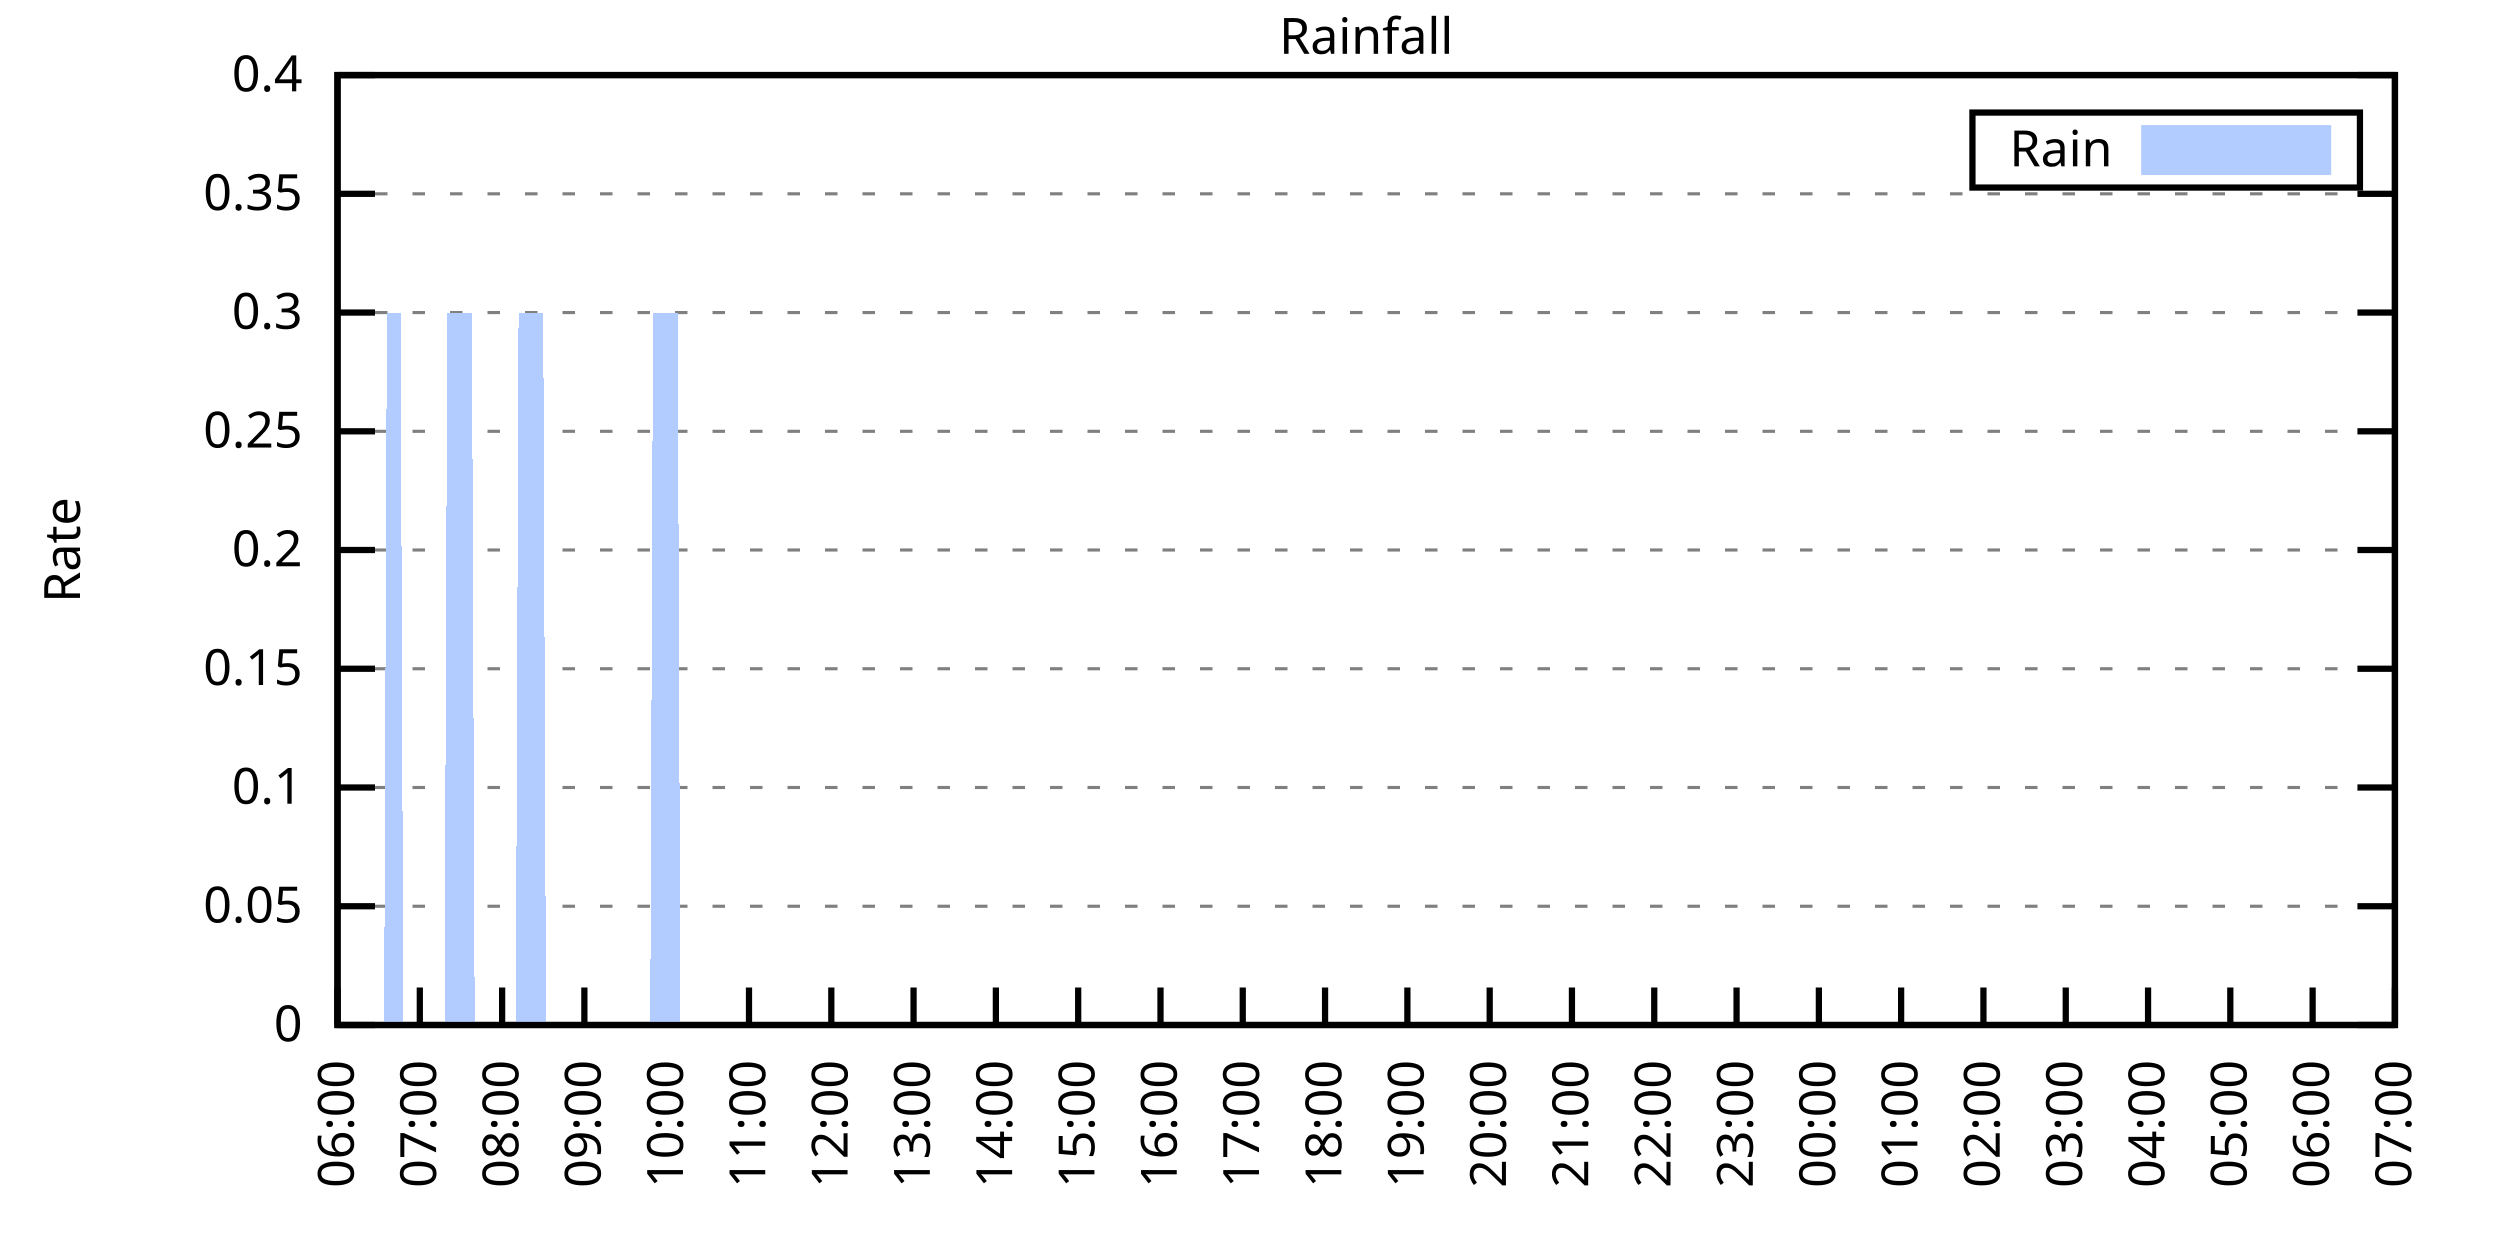
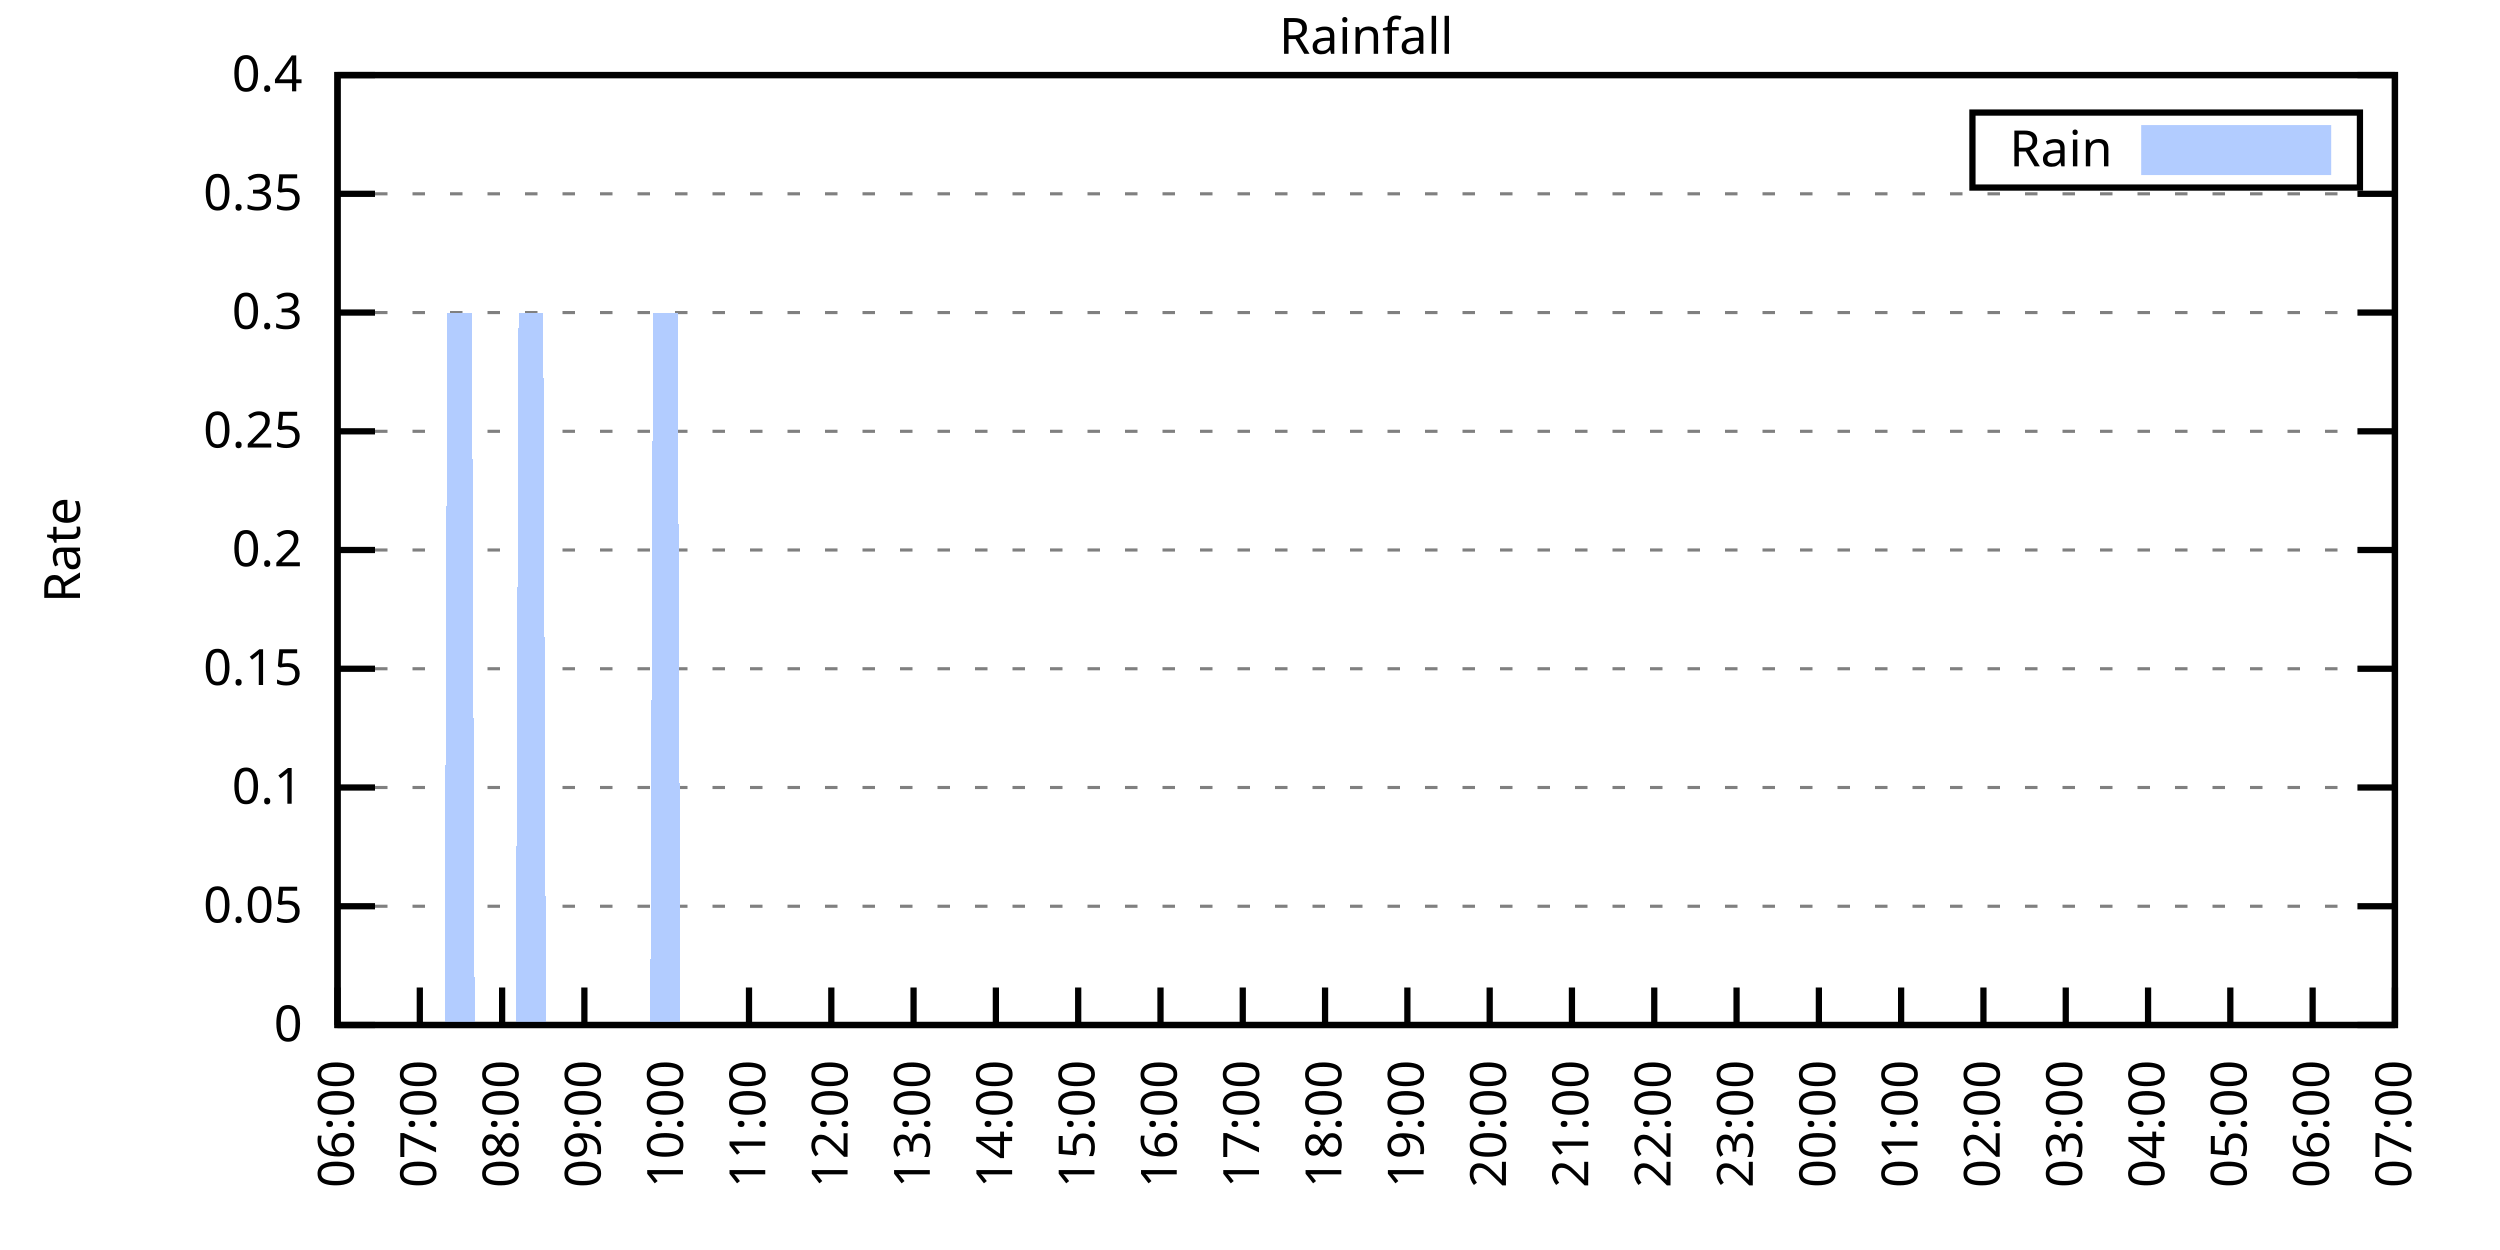
<svg xmlns="http://www.w3.org/2000/svg" xmlns:xlink="http://www.w3.org/1999/xlink" width="400" height="200" viewBox="0 0 400 200">
  <g id="gnuplot_canvas">
    <rect x="0" y="0" width="400" height="200" fill="none" />
    <defs>
      <circle id="gpDot" r="0.5" stroke-width="0.5" stroke="currentColor" />
      <path id="gpPt0" stroke-width="0.333" stroke="currentColor" d="M-1,0 h2 M0,-1 v2" />
      <path id="gpPt1" stroke-width="0.333" stroke="currentColor" d="M-1,-1 L1,1 M1,-1 L-1,1" />
      <path id="gpPt2" stroke-width="0.333" stroke="currentColor" d="M-1,0 L1,0 M0,-1 L0,1 M-1,-1 L1,1 M-1,1 L1,-1" />
      <rect id="gpPt3" stroke-width="0.333" stroke="currentColor" x="-1" y="-1" width="2" height="2" />
      <rect id="gpPt4" stroke-width="0.333" stroke="currentColor" fill="currentColor" x="-1" y="-1" width="2" height="2" />
      <circle id="gpPt5" stroke-width="0.333" stroke="currentColor" cx="0" cy="0" r="1" />
      <use xlink:href="#gpPt5" id="gpPt6" fill="currentColor" stroke="none" />
      <path id="gpPt7" stroke-width="0.333" stroke="currentColor" d="M0,-1.33 L-1.33,0.67 L1.33,0.67 z" />
      <use xlink:href="#gpPt7" id="gpPt8" fill="currentColor" stroke="none" />
      <use xlink:href="#gpPt7" id="gpPt9" stroke="currentColor" transform="rotate(180)" />
      <use xlink:href="#gpPt9" id="gpPt10" fill="currentColor" stroke="none" />
      <use xlink:href="#gpPt3" id="gpPt11" stroke="currentColor" transform="rotate(45)" />
      <use xlink:href="#gpPt11" id="gpPt12" fill="currentColor" stroke="none" />
      <path id="gpPt13" stroke-width="0.333" stroke="currentColor" d="M0,1.330 L1.265,0.411 L0.782,-1.067 L-0.782,-1.076 L-1.265,0.411 z" />
      <use xlink:href="#gpPt13" id="gpPt14" fill="currentColor" stroke="none" />
      <filter id="textbox" filterUnits="objectBoundingBox" x="0" y="0" height="1" width="1">
        <feFlood flood-color="white" flood-opacity="1" result="bgnd" />
        <feComposite in="SourceGraphic" in2="bgnd" operator="atop" />
      </filter>
      <filter id="greybox" filterUnits="objectBoundingBox" x="0" y="0" height="1" width="1">
        <feFlood flood-color="lightgrey" flood-opacity="1" result="grey" />
        <feComposite in="SourceGraphic" in2="grey" operator="atop" />
      </filter>
    </defs>
    <g fill="none" color="white" stroke="currentColor" stroke-width="1.00" stroke-linecap="butt" stroke-linejoin="miter">
</g>
    <g fill="none" color="black" stroke="currentColor" stroke-width="1.00" stroke-linecap="butt" stroke-linejoin="miter">
      <g stroke="none" shape-rendering="crispEdges">
        <polygon fill="rgb(255, 255, 255)" points="54.00,164.00 383.18,164.00 383.18,12.02 54.00,12.02 " />
      </g>
    </g>
    <g fill="none" color="black" stroke="currentColor" stroke-width="1.00" stroke-linecap="butt" stroke-linejoin="miter">
</g>
    <g fill="none" color="black" stroke="black" stroke-width="0.50" stroke-linecap="butt" stroke-linejoin="miter">
</g>
    <g fill="none" color="gray" stroke="currentColor" stroke-width="0.50" stroke-linecap="butt" stroke-linejoin="miter">
      <path stroke="gray" stroke-dasharray="2,4" class="gridline" d="M54.00,164.00 L383.19,164.00  " />
    </g>
    <g fill="none" color="gray" stroke="gray" stroke-width="1.00" stroke-linecap="butt" stroke-linejoin="miter">
</g>
    <g fill="none" color="black" stroke="currentColor" stroke-width="1.00" stroke-linecap="butt" stroke-linejoin="miter">
      <path stroke="black" d="M54.00,164.00 L60.00,164.00 M383.19,164.00 L377.19,164.00  " />
      <g transform="translate(48.40,166.60)" stroke="none" fill="black" font-family="Sans" font-size="8.00" text-anchor="end">
        <text>
          <tspan font-family="Sans"> 0</tspan>
        </text>
      </g>
    </g>
    <g fill="none" color="black" stroke="currentColor" stroke-width="1.00" stroke-linecap="butt" stroke-linejoin="miter">
</g>
    <g fill="none" color="black" stroke="black" stroke-width="0.50" stroke-linecap="butt" stroke-linejoin="miter">
</g>
    <g fill="none" color="gray" stroke="currentColor" stroke-width="0.50" stroke-linecap="butt" stroke-linejoin="miter">
      <path stroke="gray" stroke-dasharray="2,4" class="gridline" d="M54.00,145.00 L383.19,145.00  " />
    </g>
    <g fill="none" color="gray" stroke="gray" stroke-width="1.00" stroke-linecap="butt" stroke-linejoin="miter">
</g>
    <g fill="none" color="black" stroke="currentColor" stroke-width="1.00" stroke-linecap="butt" stroke-linejoin="miter">
      <path stroke="black" d="M54.00,145.00 L60.00,145.00 M383.19,145.00 L377.19,145.00  " />
      <g transform="translate(48.40,147.60)" stroke="none" fill="black" font-family="Sans" font-size="8.00" text-anchor="end">
        <text>
          <tspan font-family="Sans"> 0.05</tspan>
        </text>
      </g>
    </g>
    <g fill="none" color="black" stroke="currentColor" stroke-width="1.00" stroke-linecap="butt" stroke-linejoin="miter">
</g>
    <g fill="none" color="black" stroke="black" stroke-width="0.50" stroke-linecap="butt" stroke-linejoin="miter">
</g>
    <g fill="none" color="gray" stroke="currentColor" stroke-width="0.50" stroke-linecap="butt" stroke-linejoin="miter">
      <path stroke="gray" stroke-dasharray="2,4" class="gridline" d="M54.00,126.00 L383.19,126.00  " />
    </g>
    <g fill="none" color="gray" stroke="gray" stroke-width="1.00" stroke-linecap="butt" stroke-linejoin="miter">
</g>
    <g fill="none" color="black" stroke="currentColor" stroke-width="1.00" stroke-linecap="butt" stroke-linejoin="miter">
      <path stroke="black" d="M54.00,126.00 L60.00,126.00 M383.19,126.00 L377.19,126.00  " />
      <g transform="translate(48.40,128.60)" stroke="none" fill="black" font-family="Sans" font-size="8.00" text-anchor="end">
        <text>
          <tspan font-family="Sans"> 0.1</tspan>
        </text>
      </g>
    </g>
    <g fill="none" color="black" stroke="currentColor" stroke-width="1.00" stroke-linecap="butt" stroke-linejoin="miter">
</g>
    <g fill="none" color="black" stroke="black" stroke-width="0.50" stroke-linecap="butt" stroke-linejoin="miter">
</g>
    <g fill="none" color="gray" stroke="currentColor" stroke-width="0.50" stroke-linecap="butt" stroke-linejoin="miter">
      <path stroke="gray" stroke-dasharray="2,4" class="gridline" d="M54.00,107.00 L383.19,107.00  " />
    </g>
    <g fill="none" color="gray" stroke="gray" stroke-width="1.00" stroke-linecap="butt" stroke-linejoin="miter">
</g>
    <g fill="none" color="black" stroke="currentColor" stroke-width="1.00" stroke-linecap="butt" stroke-linejoin="miter">
      <path stroke="black" d="M54.00,107.00 L60.00,107.00 M383.19,107.00 L377.19,107.00  " />
      <g transform="translate(48.40,109.60)" stroke="none" fill="black" font-family="Sans" font-size="8.00" text-anchor="end">
        <text>
          <tspan font-family="Sans"> 0.15</tspan>
        </text>
      </g>
    </g>
    <g fill="none" color="black" stroke="currentColor" stroke-width="1.00" stroke-linecap="butt" stroke-linejoin="miter">
</g>
    <g fill="none" color="black" stroke="black" stroke-width="0.50" stroke-linecap="butt" stroke-linejoin="miter">
</g>
    <g fill="none" color="gray" stroke="currentColor" stroke-width="0.50" stroke-linecap="butt" stroke-linejoin="miter">
      <path stroke="gray" stroke-dasharray="2,4" class="gridline" d="M54.00,88.00 L383.19,88.00  " />
    </g>
    <g fill="none" color="gray" stroke="gray" stroke-width="1.00" stroke-linecap="butt" stroke-linejoin="miter">
</g>
    <g fill="none" color="black" stroke="currentColor" stroke-width="1.00" stroke-linecap="butt" stroke-linejoin="miter">
      <path stroke="black" d="M54.00,88.00 L60.00,88.00 M383.19,88.00 L377.19,88.00  " />
      <g transform="translate(48.40,90.60)" stroke="none" fill="black" font-family="Sans" font-size="8.00" text-anchor="end">
        <text>
          <tspan font-family="Sans"> 0.2</tspan>
        </text>
      </g>
    </g>
    <g fill="none" color="black" stroke="currentColor" stroke-width="1.00" stroke-linecap="butt" stroke-linejoin="miter">
</g>
    <g fill="none" color="black" stroke="black" stroke-width="0.50" stroke-linecap="butt" stroke-linejoin="miter">
</g>
    <g fill="none" color="gray" stroke="currentColor" stroke-width="0.50" stroke-linecap="butt" stroke-linejoin="miter">
      <path stroke="gray" stroke-dasharray="2,4" class="gridline" d="M54.00,69.01 L383.19,69.01  " />
    </g>
    <g fill="none" color="gray" stroke="gray" stroke-width="1.00" stroke-linecap="butt" stroke-linejoin="miter">
</g>
    <g fill="none" color="black" stroke="currentColor" stroke-width="1.00" stroke-linecap="butt" stroke-linejoin="miter">
      <path stroke="black" d="M54.00,69.01 L60.00,69.01 M383.19,69.01 L377.19,69.01  " />
      <g transform="translate(48.40,71.61)" stroke="none" fill="black" font-family="Sans" font-size="8.00" text-anchor="end">
        <text>
          <tspan font-family="Sans"> 0.25</tspan>
        </text>
      </g>
    </g>
    <g fill="none" color="black" stroke="currentColor" stroke-width="1.00" stroke-linecap="butt" stroke-linejoin="miter">
</g>
    <g fill="none" color="black" stroke="black" stroke-width="0.50" stroke-linecap="butt" stroke-linejoin="miter">
</g>
    <g fill="none" color="gray" stroke="currentColor" stroke-width="0.50" stroke-linecap="butt" stroke-linejoin="miter">
      <path stroke="gray" stroke-dasharray="2,4" class="gridline" d="M54.00,50.01 L383.19,50.01  " />
    </g>
    <g fill="none" color="gray" stroke="gray" stroke-width="1.00" stroke-linecap="butt" stroke-linejoin="miter">
</g>
    <g fill="none" color="black" stroke="currentColor" stroke-width="1.00" stroke-linecap="butt" stroke-linejoin="miter">
      <path stroke="black" d="M54.00,50.01 L60.00,50.01 M383.19,50.01 L377.19,50.01  " />
      <g transform="translate(48.40,52.61)" stroke="none" fill="black" font-family="Sans" font-size="8.00" text-anchor="end">
        <text>
          <tspan font-family="Sans"> 0.3</tspan>
        </text>
      </g>
    </g>
    <g fill="none" color="black" stroke="currentColor" stroke-width="1.00" stroke-linecap="butt" stroke-linejoin="miter">
</g>
    <g fill="none" color="black" stroke="black" stroke-width="0.50" stroke-linecap="butt" stroke-linejoin="miter">
</g>
    <g fill="none" color="gray" stroke="currentColor" stroke-width="0.50" stroke-linecap="butt" stroke-linejoin="miter">
      <path stroke="gray" stroke-dasharray="2,4" class="gridline" d="M54.00,31.01 L383.19,31.01  " />
    </g>
    <g fill="none" color="gray" stroke="gray" stroke-width="1.00" stroke-linecap="butt" stroke-linejoin="miter">
</g>
    <g fill="none" color="black" stroke="currentColor" stroke-width="1.00" stroke-linecap="butt" stroke-linejoin="miter">
      <path stroke="black" d="M54.00,31.01 L60.00,31.01 M383.19,31.01 L377.19,31.01  " />
      <g transform="translate(48.40,33.61)" stroke="none" fill="black" font-family="Sans" font-size="8.00" text-anchor="end">
        <text>
          <tspan font-family="Sans"> 0.35</tspan>
        </text>
      </g>
    </g>
    <g fill="none" color="black" stroke="currentColor" stroke-width="1.00" stroke-linecap="butt" stroke-linejoin="miter">
</g>
    <g fill="none" color="black" stroke="black" stroke-width="0.50" stroke-linecap="butt" stroke-linejoin="miter">
</g>
    <g fill="none" color="gray" stroke="currentColor" stroke-width="0.50" stroke-linecap="butt" stroke-linejoin="miter">
      <path stroke="gray" stroke-dasharray="2,4" class="gridline" d="M54.00,12.01 L383.19,12.01  " />
    </g>
    <g fill="none" color="gray" stroke="gray" stroke-width="1.00" stroke-linecap="butt" stroke-linejoin="miter">
</g>
    <g fill="none" color="black" stroke="currentColor" stroke-width="1.00" stroke-linecap="butt" stroke-linejoin="miter">
      <path stroke="black" d="M54.00,12.01 L60.00,12.01 M383.19,12.01 L377.19,12.01  " />
      <g transform="translate(48.40,14.61)" stroke="none" fill="black" font-family="Sans" font-size="8.00" text-anchor="end">
        <text>
          <tspan font-family="Sans"> 0.4</tspan>
        </text>
      </g>
    </g>
    <g fill="none" color="black" stroke="currentColor" stroke-width="1.00" stroke-linecap="butt" stroke-linejoin="miter">
      <path stroke="black" d="M54.00,164.00 L54.00,158.00  " />
      <g transform="translate(56.60,169.60) rotate(270.00)" stroke="none" fill="black" font-family="Sans" font-size="8.00" text-anchor="end">
        <text>
          <tspan font-family="Sans">06:00</tspan>
        </text>
      </g>
    </g>
    <g fill="none" color="black" stroke="currentColor" stroke-width="1.00" stroke-linecap="butt" stroke-linejoin="miter">
      <path stroke="black" d="M67.17,164.00 L67.17,158.00  " />
      <g transform="translate(69.77,169.60) rotate(270.00)" stroke="none" fill="black" font-family="Sans" font-size="8.00" text-anchor="end">
        <text>
          <tspan font-family="Sans">07:00</tspan>
        </text>
      </g>
    </g>
    <g fill="none" color="black" stroke="currentColor" stroke-width="1.00" stroke-linecap="butt" stroke-linejoin="miter">
      <path stroke="black" d="M80.34,164.00 L80.34,158.00  " />
      <g transform="translate(82.94,169.60) rotate(270.00)" stroke="none" fill="black" font-family="Sans" font-size="8.00" text-anchor="end">
        <text>
          <tspan font-family="Sans">08:00</tspan>
        </text>
      </g>
    </g>
    <g fill="none" color="black" stroke="currentColor" stroke-width="1.00" stroke-linecap="butt" stroke-linejoin="miter">
      <path stroke="black" d="M93.50,164.00 L93.50,158.00  " />
      <g transform="translate(96.10,169.60) rotate(270.00)" stroke="none" fill="black" font-family="Sans" font-size="8.00" text-anchor="end">
        <text>
          <tspan font-family="Sans">09:00</tspan>
        </text>
      </g>
    </g>
    <g fill="none" color="black" stroke="currentColor" stroke-width="1.00" stroke-linecap="butt" stroke-linejoin="miter">
      <path stroke="black" d="M106.67,164.00 L106.67,158.00  " />
      <g transform="translate(109.27,169.60) rotate(270.00)" stroke="none" fill="black" font-family="Sans" font-size="8.00" text-anchor="end">
        <text>
          <tspan font-family="Sans">10:00</tspan>
        </text>
      </g>
    </g>
    <g fill="none" color="black" stroke="currentColor" stroke-width="1.00" stroke-linecap="butt" stroke-linejoin="miter">
      <path stroke="black" d="M119.84,164.00 L119.84,158.00  " />
      <g transform="translate(122.44,169.60) rotate(270.00)" stroke="none" fill="black" font-family="Sans" font-size="8.00" text-anchor="end">
        <text>
          <tspan font-family="Sans">11:00</tspan>
        </text>
      </g>
    </g>
    <g fill="none" color="black" stroke="currentColor" stroke-width="1.00" stroke-linecap="butt" stroke-linejoin="miter">
      <path stroke="black" d="M133.01,164.00 L133.01,158.00  " />
      <g transform="translate(135.61,169.60) rotate(270.00)" stroke="none" fill="black" font-family="Sans" font-size="8.00" text-anchor="end">
        <text>
          <tspan font-family="Sans">12:00</tspan>
        </text>
      </g>
    </g>
    <g fill="none" color="black" stroke="currentColor" stroke-width="1.00" stroke-linecap="butt" stroke-linejoin="miter">
      <path stroke="black" d="M146.17,164.00 L146.17,158.00  " />
      <g transform="translate(148.77,169.60) rotate(270.00)" stroke="none" fill="black" font-family="Sans" font-size="8.00" text-anchor="end">
        <text>
          <tspan font-family="Sans">13:00</tspan>
        </text>
      </g>
    </g>
    <g fill="none" color="black" stroke="currentColor" stroke-width="1.00" stroke-linecap="butt" stroke-linejoin="miter">
      <path stroke="black" d="M159.34,164.00 L159.34,158.00  " />
      <g transform="translate(161.94,169.60) rotate(270.00)" stroke="none" fill="black" font-family="Sans" font-size="8.00" text-anchor="end">
        <text>
          <tspan font-family="Sans">14:00</tspan>
        </text>
      </g>
    </g>
    <g fill="none" color="black" stroke="currentColor" stroke-width="1.00" stroke-linecap="butt" stroke-linejoin="miter">
      <path stroke="black" d="M172.51,164.00 L172.51,158.00  " />
      <g transform="translate(175.11,169.60) rotate(270.00)" stroke="none" fill="black" font-family="Sans" font-size="8.00" text-anchor="end">
        <text>
          <tspan font-family="Sans">15:00</tspan>
        </text>
      </g>
    </g>
    <g fill="none" color="black" stroke="currentColor" stroke-width="1.00" stroke-linecap="butt" stroke-linejoin="miter">
      <path stroke="black" d="M185.68,164.00 L185.68,158.00  " />
      <g transform="translate(188.28,169.60) rotate(270.00)" stroke="none" fill="black" font-family="Sans" font-size="8.00" text-anchor="end">
        <text>
          <tspan font-family="Sans">16:00</tspan>
        </text>
      </g>
    </g>
    <g fill="none" color="black" stroke="currentColor" stroke-width="1.00" stroke-linecap="butt" stroke-linejoin="miter">
      <path stroke="black" d="M198.84,164.00 L198.84,158.00  " />
      <g transform="translate(201.44,169.60) rotate(270.00)" stroke="none" fill="black" font-family="Sans" font-size="8.00" text-anchor="end">
        <text>
          <tspan font-family="Sans">17:00</tspan>
        </text>
      </g>
    </g>
    <g fill="none" color="black" stroke="currentColor" stroke-width="1.00" stroke-linecap="butt" stroke-linejoin="miter">
      <path stroke="black" d="M212.01,164.00 L212.01,158.00  " />
      <g transform="translate(214.61,169.60) rotate(270.00)" stroke="none" fill="black" font-family="Sans" font-size="8.00" text-anchor="end">
        <text>
          <tspan font-family="Sans">18:00</tspan>
        </text>
      </g>
    </g>
    <g fill="none" color="black" stroke="currentColor" stroke-width="1.00" stroke-linecap="butt" stroke-linejoin="miter">
      <path stroke="black" d="M225.18,164.00 L225.18,158.00  " />
      <g transform="translate(227.78,169.60) rotate(270.00)" stroke="none" fill="black" font-family="Sans" font-size="8.00" text-anchor="end">
        <text>
          <tspan font-family="Sans">19:00</tspan>
        </text>
      </g>
    </g>
    <g fill="none" color="black" stroke="currentColor" stroke-width="1.00" stroke-linecap="butt" stroke-linejoin="miter">
      <path stroke="black" d="M238.35,164.00 L238.35,158.00  " />
      <g transform="translate(240.95,169.60) rotate(270.00)" stroke="none" fill="black" font-family="Sans" font-size="8.00" text-anchor="end">
        <text>
          <tspan font-family="Sans">20:00</tspan>
        </text>
      </g>
    </g>
    <g fill="none" color="black" stroke="currentColor" stroke-width="1.00" stroke-linecap="butt" stroke-linejoin="miter">
      <path stroke="black" d="M251.51,164.00 L251.51,158.00  " />
      <g transform="translate(254.11,169.60) rotate(270.00)" stroke="none" fill="black" font-family="Sans" font-size="8.00" text-anchor="end">
        <text>
          <tspan font-family="Sans">21:00</tspan>
        </text>
      </g>
    </g>
    <g fill="none" color="black" stroke="currentColor" stroke-width="1.00" stroke-linecap="butt" stroke-linejoin="miter">
      <path stroke="black" d="M264.68,164.00 L264.68,158.00  " />
      <g transform="translate(267.28,169.60) rotate(270.00)" stroke="none" fill="black" font-family="Sans" font-size="8.00" text-anchor="end">
        <text>
          <tspan font-family="Sans">22:00</tspan>
        </text>
      </g>
    </g>
    <g fill="none" color="black" stroke="currentColor" stroke-width="1.00" stroke-linecap="butt" stroke-linejoin="miter">
      <path stroke="black" d="M277.85,164.00 L277.85,158.00  " />
      <g transform="translate(280.45,169.60) rotate(270.00)" stroke="none" fill="black" font-family="Sans" font-size="8.00" text-anchor="end">
        <text>
          <tspan font-family="Sans">23:00</tspan>
        </text>
      </g>
    </g>
    <g fill="none" color="black" stroke="currentColor" stroke-width="1.00" stroke-linecap="butt" stroke-linejoin="miter">
      <path stroke="black" d="M291.02,164.00 L291.02,158.00  " />
      <g transform="translate(293.62,169.60) rotate(270.00)" stroke="none" fill="black" font-family="Sans" font-size="8.00" text-anchor="end">
        <text>
          <tspan font-family="Sans">00:00</tspan>
        </text>
      </g>
    </g>
    <g fill="none" color="black" stroke="currentColor" stroke-width="1.00" stroke-linecap="butt" stroke-linejoin="miter">
      <path stroke="black" d="M304.18,164.00 L304.18,158.00  " />
      <g transform="translate(306.78,169.60) rotate(270.00)" stroke="none" fill="black" font-family="Sans" font-size="8.00" text-anchor="end">
        <text>
          <tspan font-family="Sans">01:00</tspan>
        </text>
      </g>
    </g>
    <g fill="none" color="black" stroke="currentColor" stroke-width="1.00" stroke-linecap="butt" stroke-linejoin="miter">
      <path stroke="black" d="M317.35,164.00 L317.35,158.00  " />
      <g transform="translate(319.95,169.60) rotate(270.00)" stroke="none" fill="black" font-family="Sans" font-size="8.00" text-anchor="end">
        <text>
          <tspan font-family="Sans">02:00</tspan>
        </text>
      </g>
    </g>
    <g fill="none" color="black" stroke="currentColor" stroke-width="1.00" stroke-linecap="butt" stroke-linejoin="miter">
      <path stroke="black" d="M330.52,164.00 L330.52,158.00  " />
      <g transform="translate(333.12,169.60) rotate(270.00)" stroke="none" fill="black" font-family="Sans" font-size="8.00" text-anchor="end">
        <text>
          <tspan font-family="Sans">03:00</tspan>
        </text>
      </g>
    </g>
    <g fill="none" color="black" stroke="currentColor" stroke-width="1.00" stroke-linecap="butt" stroke-linejoin="miter">
      <path stroke="black" d="M343.69,164.00 L343.69,158.00  " />
      <g transform="translate(346.29,169.60) rotate(270.00)" stroke="none" fill="black" font-family="Sans" font-size="8.00" text-anchor="end">
        <text>
          <tspan font-family="Sans">04:00</tspan>
        </text>
      </g>
    </g>
    <g fill="none" color="black" stroke="currentColor" stroke-width="1.00" stroke-linecap="butt" stroke-linejoin="miter">
      <path stroke="black" d="M356.85,164.00 L356.85,158.00  " />
      <g transform="translate(359.45,169.60) rotate(270.00)" stroke="none" fill="black" font-family="Sans" font-size="8.00" text-anchor="end">
        <text>
          <tspan font-family="Sans">05:00</tspan>
        </text>
      </g>
    </g>
    <g fill="none" color="black" stroke="currentColor" stroke-width="1.00" stroke-linecap="butt" stroke-linejoin="miter">
      <path stroke="black" d="M370.02,164.00 L370.02,158.00  " />
      <g transform="translate(372.62,169.60) rotate(270.00)" stroke="none" fill="black" font-family="Sans" font-size="8.00" text-anchor="end">
        <text>
          <tspan font-family="Sans">06:00</tspan>
        </text>
      </g>
    </g>
    <g fill="none" color="black" stroke="currentColor" stroke-width="1.00" stroke-linecap="butt" stroke-linejoin="miter">
      <path stroke="black" d="M383.19,164.00 L383.19,158.00  " />
      <g transform="translate(385.79,169.60) rotate(270.00)" stroke="none" fill="black" font-family="Sans" font-size="8.00" text-anchor="end">
        <text>
          <tspan font-family="Sans">07:00</tspan>
        </text>
      </g>
    </g>
    <g fill="none" color="black" stroke="currentColor" stroke-width="1.00" stroke-linecap="butt" stroke-linejoin="miter">
</g>
    <g fill="none" color="black" stroke="currentColor" stroke-width="1.00" stroke-linecap="butt" stroke-linejoin="miter">
      <path stroke="black" d="M54.00,12.01 L54.00,164.00 L383.19,164.00 L383.19,12.01 L54.00,12.01 Z  " />
    </g>
    <g fill="none" color="black" stroke="currentColor" stroke-width="1.00" stroke-linecap="butt" stroke-linejoin="miter">
</g>
    <g fill="none" color="black" stroke="currentColor" stroke-width="1.00" stroke-linecap="butt" stroke-linejoin="miter">
      <path stroke="black" d="M315.59,30.01 L315.59,18.01 L377.59,18.01 L377.59,30.01 L315.59,30.01 Z  " />
    </g>
    <g id="Rainfall_plot_1">
      <g fill="none" color="white" stroke="black" stroke-width="2.00" stroke-linecap="butt" stroke-linejoin="miter">
</g>
      <g fill="none" color="black" stroke="currentColor" stroke-width="2.00" stroke-linecap="butt" stroke-linejoin="miter">
        <g transform="translate(337.99,26.61)" stroke="none" fill="black" font-family="Sans" font-size="8.00" text-anchor="end">
          <text>
            <tspan font-family="Sans">Rain</tspan>
          </text>
        </g>
      </g>
      <g fill="none" color="black" stroke="currentColor" stroke-width="2.00" stroke-linecap="butt" stroke-linejoin="miter">
        <g stroke="none" shape-rendering="crispEdges">
          <polygon fill="rgb(178, 204, 255)" points="343.59,27.01 371.99,27.01 371.99,21.01 343.59,21.01 " />
        </g>
        <path stroke="rgb(178, 204, 255)" d="M343.59,27.01 L371.99,27.01 L371.99,21.01 L343.59,21.01 L343.59,27.01 Z  " />
      </g>
      <g fill="none" color="black" stroke="currentColor" stroke-width="2.00" stroke-linecap="butt" stroke-linejoin="miter">
        <g stroke="none" shape-rendering="crispEdges">
-           <polygon fill="rgb(178, 204, 255)" points="57.51,164.00 57.95,164.00 58.39,164.00 58.83,164.00 59.27,164.00 59.71,164.00 60.14,164.00 60.58,164.00 61.02,164.00 61.46,164.00 61.90,50.01 62.34,50.01 62.78,50.01 63.22,50.01 63.66,50.01 64.10,50.01 64.53,164.00 64.97,164.00 65.41,164.00 65.85,164.00 66.29,164.00 66.73,164.00 67.17,164.00 67.61,164.00 68.05,164.00 68.48,164.00 68.92,164.00 69.36,164.00 69.80,164.00 70.24,164.00 70.68,164.00 71.12,164.00 71.56,50.01 72.00,50.01 72.43,50.01 72.87,50.01 73.31,50.01 73.75,50.01 74.19,50.01 74.63,50.01 75.07,50.01 75.51,50.01 75.95,164.00 76.38,164.00 76.82,164.00 77.26,164.00 77.70,164.00 78.14,164.00 78.58,164.00 79.02,164.00 79.46,164.00 79.90,164.00 80.34,164.00 80.77,164.00 81.21,164.00 81.65,164.00 82.09,164.00 82.53,164.00 82.97,50.01 83.41,50.01 83.85,50.01 84.29,50.01 84.72,50.01 85.16,50.01 85.60,50.01 86.04,50.01 86.48,50.01 86.92,50.01 87.36,164.00 87.80,164.00 88.24,164.00 88.67,164.00 89.11,164.00 89.55,164.00 89.99,164.00 90.43,164.00 90.87,164.00 91.31,164.00 91.75,164.00 92.19,164.00 92.62,164.00 93.06,164.00 93.50,164.00 93.94,164.00 94.38,164.00 94.82,164.00 95.26,164.00 95.70,164.00 96.14,164.00 96.58,164.00 97.01,164.00 97.45,164.00 97.89,164.00 98.33,164.00 98.77,164.00 99.21,164.00 99.65,164.00 100.09,164.00 100.53,164.00 100.96,164.00 101.40,164.00 101.84,164.00 102.28,164.00 102.72,164.00 103.16,164.00 103.60,164.00 104.04,164.00 104.48,50.01 104.91,50.01 105.35,50.01 105.79,50.01 106.23,50.01 106.67,50.01 107.11,50.01 107.55,50.01 107.99,50.01 108.43,50.01 108.87,164.00 109.30,164.00 109.74,164.00 110.18,164.00 110.62,164.00 111.06,164.00 111.50,164.00 111.94,164.00 112.38,164.00 112.82,164.00 113.25,164.00 113.69,164.00 114.13,164.00 114.57,164.00 115.01,164.00 115.45,164.00 115.89,164.00 116.33,164.00 116.77,164.00 117.20,164.00 117.64,164.00 118.08,164.00 118.52,164.00 118.96,164.00 119.40,164.00 119.84,164.00 120.28,164.00 120.72,164.00 121.15,164.00 121.59,164.00 122.03,164.00 122.47,164.00 122.91,164.00 123.35,164.00 123.79,164.00 124.23,164.00 124.67,164.00 125.11,164.00 125.54,164.00 125.98,164.00 126.42,164.00 126.86,164.00 127.30,164.00 127.74,164.00 128.18,164.00 128.62,164.00 129.06,164.00 129.49,164.00 129.93,164.00 130.37,164.00 130.81,164.00 131.25,164.00 131.69,164.00 132.13,164.00 132.57,164.00 133.01,164.00 133.44,164.00 133.88,164.00 134.32,164.00 134.76,164.00 135.20,164.00 135.64,164.00 136.08,164.00 136.52,164.00 136.96,164.00 137.39,164.00 137.83,164.00 138.27,164.00 138.71,164.00 139.15,164.00 139.59,164.00 140.03,164.00 140.47,164.00 140.91,164.00 141.35,164.00 141.78,164.00 142.22,164.00 142.66,164.00 143.10,164.00 143.54,164.00 143.98,164.00 144.42,164.00 144.86,164.00 145.30,164.00 145.73,164.00 146.17,164.00 146.61,164.00 147.05,164.00 147.49,164.00 147.93,164.00 148.37,164.00 148.81,164.00 149.25,164.00 149.68,164.00 150.12,164.00 150.56,164.00 151.00,164.00 151.44,164.00 151.88,164.00 152.32,164.00 152.76,164.00 153.20,164.00 153.63,164.00 154.07,164.00 154.51,164.00 154.95,164.00 155.39,164.00 155.83,164.00 156.27,164.00 156.71,164.00 157.15,164.00 157.59,164.00 158.02,164.00 158.46,164.00 158.90,164.00 159.34,164.00 159.78,164.00 160.22,164.00 160.66,164.00 161.10,164.00 161.54,164.00 161.97,164.00 162.41,164.00 162.85,164.00 163.29,164.00 163.73,164.00 164.17,164.00 164.61,164.00 165.05,164.00 165.49,164.00 165.92,164.00 166.36,164.00 166.80,164.00 167.24,164.00 167.68,164.00 168.12,164.00 168.56,164.00 169.00,164.00 169.44,164.00 169.87,164.00 170.31,164.00 170.75,164.00 171.19,164.00 171.63,164.00 172.07,164.00 172.51,164.00 172.95,164.00 173.39,164.00 173.83,164.00 174.26,164.00 174.70,164.00 175.14,164.00 175.58,164.00 176.02,164.00 176.46,164.00 176.90,164.00 177.34,164.00 177.78,164.00 178.21,164.00 178.65,164.00 179.09,164.00 179.53,164.00 179.97,164.00 180.41,164.00 180.85,164.00 181.29,164.00 181.73,164.00 182.16,164.00 182.60,164.00 183.04,164.00 183.48,164.00 183.92,164.00 184.36,164.00 184.80,164.00 185.24,164.00 185.68,164.00 186.11,164.00 186.55,164.00 186.99,164.00 187.43,164.00 187.87,164.00 188.31,164.00 188.75,164.00 189.19,164.00 189.63,164.00 190.07,164.00 190.50,164.00 190.94,164.00 191.38,164.00 191.82,164.00 192.26,164.00 192.70,164.00 193.14,164.00 193.58,164.00 194.02,164.00 194.45,164.00 194.89,164.00 195.33,164.00 195.77,164.00 196.21,164.00 196.65,164.00 197.09,164.00 197.53,164.00 197.97,164.00 198.40,164.00 198.84,164.00 199.28,164.00 199.72,164.00 200.16,164.00 200.60,164.00 201.04,164.00 201.48,164.00 201.92,164.00 202.35,164.00 202.79,164.00 203.23,164.00 203.67,164.00 204.11,164.00 204.55,164.00 204.99,164.00 205.43,164.00 205.87,164.00 206.31,164.00 206.74,164.00 207.18,164.00 207.62,164.00 208.06,164.00 208.50,164.00 208.94,164.00 209.38,164.00 209.82,164.00 210.26,164.00 210.69,164.00 211.13,164.00 211.57,164.00 212.01,164.00 212.45,164.00 212.89,164.00 213.33,164.00 213.77,164.00 214.21,164.00 214.64,164.00 215.08,164.00 215.52,164.00 215.96,164.00 216.40,164.00 216.84,164.00 217.28,164.00 217.72,164.00 218.16,164.00 218.60,164.00 219.03,164.00 219.47,164.00 219.91,164.00 220.35,164.00 220.79,164.00 221.23,164.00 221.67,164.00 222.11,164.00 222.55,164.00 222.98,164.00 223.42,164.00 223.86,164.00 224.30,164.00 224.74,164.00 225.18,164.00 225.62,164.00 226.06,164.00 226.50,164.00 226.93,164.00 227.37,164.00 227.81,164.00 228.25,164.00 228.69,164.00 229.13,164.00 229.57,164.00 230.01,164.00 230.45,164.00 230.88,164.00 231.32,164.00 231.76,164.00 232.20,164.00 232.64,164.00 233.08,164.00 233.52,164.00 233.96,164.00 234.40,164.00 234.84,164.00 235.27,164.00 235.71,164.00 236.15,164.00 236.59,164.00 237.03,164.00 237.47,164.00 237.91,164.00 238.35,164.00 238.79,164.00 239.22,164.00 239.66,164.00 240.10,164.00 240.54,164.00 240.98,164.00 241.42,164.00 241.86,164.00 242.30,164.00 242.74,164.00 243.17,164.00 243.61,164.00 244.05,164.00 244.49,164.00 244.93,164.00 245.37,164.00 245.81,164.00 246.25,164.00 246.69,164.00 247.12,164.00 247.56,164.00 248.00,164.00 248.44,164.00 248.88,164.00 249.32,164.00 249.76,164.00 250.20,164.00 250.64,164.00 251.08,164.00 251.51,164.00 251.95,164.00 252.39,164.00 252.83,164.00 253.27,164.00 253.71,164.00 254.15,164.00 254.59,164.00 255.03,164.00 255.46,164.00 255.90,164.00 256.34,164.00 256.78,164.00 257.22,164.00 257.66,164.00 258.10,164.00 258.54,164.00 258.98,164.00 259.41,164.00 259.85,164.00 260.29,164.00 260.73,164.00 261.17,164.00 261.61,164.00 262.05,164.00 262.49,164.00 262.93,164.00 263.36,164.00 263.80,164.00 264.24,164.00 264.68,164.00 265.12,164.00 265.56,164.00 266.00,164.00 266.44,164.00 266.88,164.00 267.32,164.00 267.75,164.00 268.19,164.00 268.63,164.00 269.07,164.00 269.51,164.00 269.95,164.00 270.39,164.00 270.83,164.00 271.27,164.00 271.70,164.00 272.14,164.00 272.58,164.00 273.02,164.00 273.46,164.00 273.90,164.00 274.34,164.00 274.78,164.00 275.22,164.00 275.65,164.00 276.09,164.00 276.53,164.00 276.97,164.00 277.41,164.00 277.85,164.00 278.29,164.00 278.73,164.00 279.17,164.00 279.60,164.00 280.04,164.00 280.48,164.00 280.92,164.00 281.36,164.00 281.80,164.00 282.24,164.00 282.68,164.00 283.12,164.00 283.56,164.00 283.99,164.00 284.43,164.00 284.87,164.00 285.31,164.00 285.75,164.00 286.19,164.00 286.63,164.00 287.07,164.00 287.51,164.00 287.94,164.00 288.38,164.00 288.82,164.00 289.26,164.00 289.70,164.00 290.14,164.00 290.58,164.00 291.02,164.00 291.46,164.00 291.89,164.00 292.33,164.00 292.77,164.00 293.21,164.00 293.65,164.00 294.09,164.00 294.53,164.00 294.97,164.00 295.41,164.00 295.84,164.00 296.28,164.00 296.72,164.00 297.16,164.00 297.60,164.00 298.04,164.00 298.48,164.00 298.92,164.00 299.36,164.00 299.80,164.00 300.23,164.00 300.67,164.00 301.11,164.00 301.55,164.00 301.99,164.00 302.43,164.00 302.87,164.00 303.31,164.00 303.75,164.00 304.18,164.00 304.62,164.00 305.06,164.00 305.50,164.00 305.94,164.00 306.38,164.00 306.82,164.00 307.26,164.00 307.70,164.00 308.13,164.00 308.57,164.00 309.01,164.00 309.45,164.00 309.89,164.00 310.33,164.00 310.77,164.00 311.21,164.00 311.65,164.00 312.08,164.00 312.52,164.00 312.96,164.00 313.40,164.00 313.84,164.00 314.28,164.00 314.72,164.00 315.16,164.00 315.60,164.00 316.04,164.00 316.47,164.00 316.91,164.00 317.35,164.00 317.79,164.00 318.23,164.00 318.67,164.00 319.11,164.00 319.55,164.00 319.99,164.00 320.42,164.00 320.86,164.00 321.30,164.00 321.74,164.00 322.18,164.00 322.62,164.00 323.06,164.00 323.50,164.00 323.94,164.00 324.37,164.00 324.81,164.00 325.25,164.00 325.69,164.00 326.13,164.00 326.57,164.00 327.01,164.00 327.45,164.00 327.89,164.00 328.33,164.00 328.76,164.00 329.20,164.00 329.64,164.00 330.08,164.00 330.52,164.00 330.96,164.00 331.40,164.00 331.84,164.00 332.28,164.00 332.71,164.00 333.15,164.00 333.59,164.00 334.03,164.00 334.47,164.00 334.91,164.00 335.35,164.00 335.79,164.00 336.23,164.00 336.66,164.00 337.10,164.00 337.54,164.00 337.98,164.00 338.42,164.00 338.86,164.00 339.30,164.00 339.74,164.00 340.18,164.00 340.61,164.00 341.05,164.00 341.49,164.00 341.93,164.00 342.37,164.00 342.81,164.00 343.25,164.00 343.69,164.00 344.13,164.00 344.57,164.00 345.00,164.00 345.44,164.00 345.88,164.00 346.32,164.00 346.76,164.00 347.20,164.00 347.64,164.00 348.08,164.00 348.52,164.00 348.95,164.00 349.39,164.00 349.83,164.00 350.27,164.00 350.71,164.00 351.15,164.00 351.59,164.00 352.03,164.00 352.47,164.00 352.90,164.00 353.34,164.00 353.78,164.00 354.22,164.00 354.66,164.00 355.10,164.00 355.54,164.00 355.98,164.00 356.42,164.00 356.85,164.00 357.29,164.00 357.73,164.00 358.17,164.00 358.61,164.00 359.05,164.00 359.49,164.00 359.93,164.00 360.37,164.00 360.81,164.00 361.24,164.00 361.68,164.00 362.12,164.00 362.56,164.00 363.00,164.00 363.44,164.00 363.88,164.00 364.32,164.00 364.76,164.00 365.19,164.00 365.63,164.00 366.07,164.00 366.51,164.00 366.95,164.00 367.39,164.00 367.83,164.00 368.27,164.00 368.71,164.00 369.14,164.00 369.58,164.00 370.02,164.00 370.46,164.00 370.90,164.00 371.34,164.00 371.78,164.00 372.22,164.00 372.66,164.00 373.09,164.00 373.09,164.00 57.51,164.00 " />
+           <polygon fill="rgb(178, 204, 255)" points="61.02,164.00 61.46,164.00 61.90,164.00 62.34,164.00 62.78,164.00 63.22,164.00 63.66,164.00 64.10,164.00 64.53,164.00 64.97,164.00 65.41,164.00 65.85,164.00 66.29,164.00 66.73,164.00 67.17,164.00 67.61,164.00 68.05,164.00 68.48,164.00 68.92,164.00 69.36,164.00 69.80,164.00 70.24,164.00 70.68,164.00 71.12,164.00 71.56,50.01 72.00,50.01 72.43,50.01 72.87,50.01 73.31,50.01 73.75,50.01 74.19,50.01 74.63,50.01 75.07,50.01 75.51,50.01 75.95,164.00 76.38,164.00 76.82,164.00 77.26,164.00 77.70,164.00 78.14,164.00 78.58,164.00 79.02,164.00 79.46,164.00 79.90,164.00 80.34,164.00 80.77,164.00 81.21,164.00 81.65,164.00 82.09,164.00 82.53,164.00 82.97,50.01 83.41,50.01 83.85,50.01 84.29,50.01 84.72,50.01 85.16,50.01 85.60,50.01 86.04,50.01 86.48,50.01 86.92,50.01 87.36,164.00 87.80,164.00 88.24,164.00 88.67,164.00 89.11,164.00 89.55,164.00 89.99,164.00 90.43,164.00 90.87,164.00 91.31,164.00 91.75,164.00 92.19,164.00 92.62,164.00 93.06,164.00 93.50,164.00 93.94,164.00 94.38,164.00 94.82,164.00 95.26,164.00 95.70,164.00 96.14,164.00 96.58,164.00 97.01,164.00 97.45,164.00 97.89,164.00 98.33,164.00 98.77,164.00 99.21,164.00 99.65,164.00 100.09,164.00 100.53,164.00 100.96,164.00 101.40,164.00 101.84,164.00 102.28,164.00 102.72,164.00 103.16,164.00 103.60,164.00 104.04,164.00 104.48,50.01 104.91,50.01 105.35,50.01 105.79,50.01 106.23,50.01 106.67,50.01 107.11,50.01 107.55,50.01 107.99,50.01 108.43,50.01 108.87,164.00 109.30,164.00 109.74,164.00 110.18,164.00 110.62,164.00 111.06,164.00 111.50,164.00 111.94,164.00 112.38,164.00 112.82,164.00 113.25,164.00 113.69,164.00 114.13,164.00 114.57,164.00 115.01,164.00 115.45,164.00 115.89,164.00 116.33,164.00 116.77,164.00 117.20,164.00 117.64,164.00 118.08,164.00 118.52,164.00 118.96,164.00 119.40,164.00 119.84,164.00 120.28,164.00 120.72,164.00 121.15,164.00 121.59,164.00 122.03,164.00 122.47,164.00 122.91,164.00 123.35,164.00 123.79,164.00 124.23,164.00 124.67,164.00 125.11,164.00 125.54,164.00 125.98,164.00 126.42,164.00 126.86,164.00 127.30,164.00 127.74,164.00 128.18,164.00 128.62,164.00 129.06,164.00 129.49,164.00 129.93,164.00 130.37,164.00 130.81,164.00 131.25,164.00 131.69,164.00 132.13,164.00 132.57,164.00 133.01,164.00 133.44,164.00 133.88,164.00 134.32,164.00 134.76,164.00 135.20,164.00 135.64,164.00 136.08,164.00 136.52,164.00 136.96,164.00 137.39,164.00 137.83,164.00 138.27,164.00 138.71,164.00 139.15,164.00 139.59,164.00 140.03,164.00 140.47,164.00 140.91,164.00 141.35,164.00 141.78,164.00 142.22,164.00 142.66,164.00 143.10,164.00 143.54,164.00 143.98,164.00 144.42,164.00 144.86,164.00 145.30,164.00 145.73,164.00 146.17,164.00 146.61,164.00 147.05,164.00 147.49,164.00 147.93,164.00 148.37,164.00 148.81,164.00 149.25,164.00 149.68,164.00 150.12,164.00 150.56,164.00 151.00,164.00 151.44,164.00 151.88,164.00 152.32,164.00 152.76,164.00 153.20,164.00 153.63,164.00 154.07,164.00 154.51,164.00 154.95,164.00 155.39,164.00 155.83,164.00 156.27,164.00 156.71,164.00 157.15,164.00 157.59,164.00 158.02,164.00 158.46,164.00 158.90,164.00 159.34,164.00 159.78,164.00 160.22,164.00 160.66,164.00 161.10,164.00 161.54,164.00 161.97,164.00 162.41,164.00 162.85,164.00 163.29,164.00 163.73,164.00 164.17,164.00 164.61,164.00 165.05,164.00 165.49,164.00 165.92,164.00 166.36,164.00 166.80,164.00 167.24,164.00 167.68,164.00 168.12,164.00 168.56,164.00 169.00,164.00 169.44,164.00 169.87,164.00 170.31,164.00 170.75,164.00 171.19,164.00 171.63,164.00 172.07,164.00 172.51,164.00 172.95,164.00 173.39,164.00 173.83,164.00 174.26,164.00 174.70,164.00 175.14,164.00 175.58,164.00 176.02,164.00 176.46,164.00 176.90,164.00 177.34,164.00 177.78,164.00 178.21,164.00 178.65,164.00 179.09,164.00 179.53,164.00 179.97,164.00 180.41,164.00 180.85,164.00 181.29,164.00 181.73,164.00 182.16,164.00 182.60,164.00 183.04,164.00 183.48,164.00 183.92,164.00 184.36,164.00 184.80,164.00 185.24,164.00 185.68,164.00 186.11,164.00 186.55,164.00 186.99,164.00 187.43,164.00 187.87,164.00 188.31,164.00 188.75,164.00 189.19,164.00 189.63,164.00 190.07,164.00 190.50,164.00 190.94,164.00 191.38,164.00 191.82,164.00 192.26,164.00 192.70,164.00 193.14,164.00 193.58,164.00 194.02,164.00 194.45,164.00 194.89,164.00 195.33,164.00 195.77,164.00 196.21,164.00 196.65,164.00 197.09,164.00 197.53,164.00 197.97,164.00 198.40,164.00 198.84,164.00 199.28,164.00 199.72,164.00 200.16,164.00 200.60,164.00 201.04,164.00 201.48,164.00 201.92,164.00 202.35,164.00 202.79,164.00 203.23,164.00 203.67,164.00 204.11,164.00 204.55,164.00 204.99,164.00 205.43,164.00 205.87,164.00 206.31,164.00 206.74,164.00 207.18,164.00 207.62,164.00 208.06,164.00 208.50,164.00 208.94,164.00 209.38,164.00 209.82,164.00 210.26,164.00 210.69,164.00 211.13,164.00 211.57,164.00 212.01,164.00 212.45,164.00 212.89,164.00 213.33,164.00 213.77,164.00 214.21,164.00 214.64,164.00 215.08,164.00 215.52,164.00 215.96,164.00 216.40,164.00 216.84,164.00 217.28,164.00 217.72,164.00 218.16,164.00 218.60,164.00 219.03,164.00 219.47,164.00 219.91,164.00 220.35,164.00 220.79,164.00 221.23,164.00 221.67,164.00 222.11,164.00 222.55,164.00 222.98,164.00 223.42,164.00 223.86,164.00 224.30,164.00 224.74,164.00 225.18,164.00 225.62,164.00 226.06,164.00 226.50,164.00 226.93,164.00 227.37,164.00 227.81,164.00 228.25,164.00 228.69,164.00 229.13,164.00 229.57,164.00 230.01,164.00 230.45,164.00 230.88,164.00 231.32,164.00 231.76,164.00 232.20,164.00 232.64,164.00 233.08,164.00 233.52,164.00 233.96,164.00 234.40,164.00 234.84,164.00 235.27,164.00 235.71,164.00 236.15,164.00 236.59,164.00 237.03,164.00 237.47,164.00 237.91,164.00 238.35,164.00 238.79,164.00 239.22,164.00 239.66,164.00 240.10,164.00 240.54,164.00 240.98,164.00 241.42,164.00 241.86,164.00 242.30,164.00 242.74,164.00 243.17,164.00 243.61,164.00 244.05,164.00 244.49,164.00 244.93,164.00 245.37,164.00 245.81,164.00 246.25,164.00 246.69,164.00 247.12,164.00 247.56,164.00 248.00,164.00 248.44,164.00 248.88,164.00 249.32,164.00 249.76,164.00 250.20,164.00 250.64,164.00 251.08,164.00 251.51,164.00 251.95,164.00 252.39,164.00 252.83,164.00 253.27,164.00 253.71,164.00 254.15,164.00 254.59,164.00 255.03,164.00 255.46,164.00 255.90,164.00 256.34,164.00 256.78,164.00 257.22,164.00 257.66,164.00 258.10,164.00 258.54,164.00 258.98,164.00 259.41,164.00 259.85,164.00 260.29,164.00 260.73,164.00 261.17,164.00 261.61,164.00 262.05,164.00 262.49,164.00 262.93,164.00 263.36,164.00 263.80,164.00 264.24,164.00 264.68,164.00 265.12,164.00 265.56,164.00 266.00,164.00 266.44,164.00 266.88,164.00 267.32,164.00 267.75,164.00 268.19,164.00 268.63,164.00 269.07,164.00 269.51,164.00 269.95,164.00 270.39,164.00 270.83,164.00 271.27,164.00 271.70,164.00 272.14,164.00 272.58,164.00 273.02,164.00 273.46,164.00 273.90,164.00 274.34,164.00 274.78,164.00 275.22,164.00 275.65,164.00 276.09,164.00 276.53,164.00 276.97,164.00 277.41,164.00 277.85,164.00 278.29,164.00 278.73,164.00 279.17,164.00 279.60,164.00 280.04,164.00 280.48,164.00 280.92,164.00 281.36,164.00 281.80,164.00 282.24,164.00 282.68,164.00 283.12,164.00 283.56,164.00 283.99,164.00 284.43,164.00 284.87,164.00 285.31,164.00 285.75,164.00 286.19,164.00 286.63,164.00 287.07,164.00 287.51,164.00 287.94,164.00 288.38,164.00 288.82,164.00 289.26,164.00 289.70,164.00 290.14,164.00 290.58,164.00 291.02,164.00 291.46,164.00 291.89,164.00 292.33,164.00 292.77,164.00 293.21,164.00 293.65,164.00 294.09,164.00 294.53,164.00 294.97,164.00 295.41,164.00 295.84,164.00 296.28,164.00 296.72,164.00 297.16,164.00 297.60,164.00 298.04,164.00 298.48,164.00 298.92,164.00 299.36,164.00 299.80,164.00 300.23,164.00 300.67,164.00 301.11,164.00 301.55,164.00 301.99,164.00 302.43,164.00 302.87,164.00 303.31,164.00 303.75,164.00 304.18,164.00 304.62,164.00 305.06,164.00 305.50,164.00 305.94,164.00 306.38,164.00 306.82,164.00 307.26,164.00 307.70,164.00 308.13,164.00 308.57,164.00 309.01,164.00 309.45,164.00 309.89,164.00 310.33,164.00 310.77,164.00 311.21,164.00 311.65,164.00 312.08,164.00 312.52,164.00 312.96,164.00 313.40,164.00 313.84,164.00 314.28,164.00 314.72,164.00 315.16,164.00 315.60,164.00 316.04,164.00 316.47,164.00 316.91,164.00 317.35,164.00 317.79,164.00 318.23,164.00 318.67,164.00 319.11,164.00 319.55,164.00 319.99,164.00 320.42,164.00 320.86,164.00 321.30,164.00 321.74,164.00 322.18,164.00 322.62,164.00 323.06,164.00 323.50,164.00 323.94,164.00 324.37,164.00 324.81,164.00 325.25,164.00 325.69,164.00 326.13,164.00 326.57,164.00 327.01,164.00 327.45,164.00 327.89,164.00 328.33,164.00 328.76,164.00 329.20,164.00 329.64,164.00 330.08,164.00 330.52,164.00 330.96,164.00 331.40,164.00 331.84,164.00 332.28,164.00 332.71,164.00 333.15,164.00 333.59,164.00 334.03,164.00 334.47,164.00 334.91,164.00 335.35,164.00 335.79,164.00 336.23,164.00 336.66,164.00 337.10,164.00 337.54,164.00 337.98,164.00 338.42,164.00 338.86,164.00 339.30,164.00 339.74,164.00 340.18,164.00 340.61,164.00 341.05,164.00 341.49,164.00 341.93,164.00 342.37,164.00 342.81,164.00 343.25,164.00 343.69,164.00 344.13,164.00 344.57,164.00 345.00,164.00 345.44,164.00 345.88,164.00 346.32,164.00 346.76,164.00 347.20,164.00 347.64,164.00 348.08,164.00 348.52,164.00 348.95,164.00 349.39,164.00 349.83,164.00 350.27,164.00 350.71,164.00 351.15,164.00 351.59,164.00 352.03,164.00 352.47,164.00 352.90,164.00 353.34,164.00 353.78,164.00 354.22,164.00 354.66,164.00 355.10,164.00 355.54,164.00 355.98,164.00 356.42,164.00 356.85,164.00 357.29,164.00 357.73,164.00 358.17,164.00 358.61,164.00 359.05,164.00 359.49,164.00 359.93,164.00 360.37,164.00 360.81,164.00 361.24,164.00 361.68,164.00 362.12,164.00 362.56,164.00 363.00,164.00 363.44,164.00 363.88,164.00 364.32,164.00 364.76,164.00 365.19,164.00 365.63,164.00 366.07,164.00 366.51,164.00 366.95,164.00 367.39,164.00 367.83,164.00 368.27,164.00 368.71,164.00 369.14,164.00 369.58,164.00 370.02,164.00 370.46,164.00 370.90,164.00 371.34,164.00 371.78,164.00 372.22,164.00 372.66,164.00 373.09,164.00 373.53,164.00 373.97,164.00 374.41,164.00 374.85,164.00 375.29,164.00 375.73,164.00 376.17,164.00 376.61,164.00 376.61,164.00 61.02,164.00 " />
        </g>
      </g>
    </g>
    <g fill="none" color="black" stroke="currentColor" stroke-width="2.00" stroke-linecap="butt" stroke-linejoin="miter">
</g>
    <g fill="none" color="black" stroke="black" stroke-width="1.00" stroke-linecap="butt" stroke-linejoin="miter">
</g>
    <g fill="none" color="black" stroke="currentColor" stroke-width="1.00" stroke-linecap="butt" stroke-linejoin="miter">
      <path stroke="black" d="M54.00,12.01 L54.00,164.00 L383.19,164.00 L383.19,12.01 L54.00,12.01 Z  " />
      <g transform="translate(12.80,88.01) rotate(270.00)" stroke="none" fill="black" font-family="Sans" font-size="8.00" text-anchor="middle">
        <text>
          <tspan font-family="Sans">Rate</tspan>
        </text>
      </g>
    </g>
    <g fill="none" color="black" stroke="currentColor" stroke-width="1.00" stroke-linecap="butt" stroke-linejoin="miter">
</g>
    <g fill="none" color="black" stroke="currentColor" stroke-width="1.00" stroke-linecap="butt" stroke-linejoin="miter">
      <g transform="translate(218.59,8.61)" stroke="none" fill="black" font-family="Sans" font-size="8.00" text-anchor="middle">
        <text>
          <tspan font-family="Sans">Rainfall</tspan>
        </text>
      </g>
    </g>
    <g fill="none" color="black" stroke="currentColor" stroke-width="1.00" stroke-linecap="butt" stroke-linejoin="miter">
</g>
  </g>
</svg>
